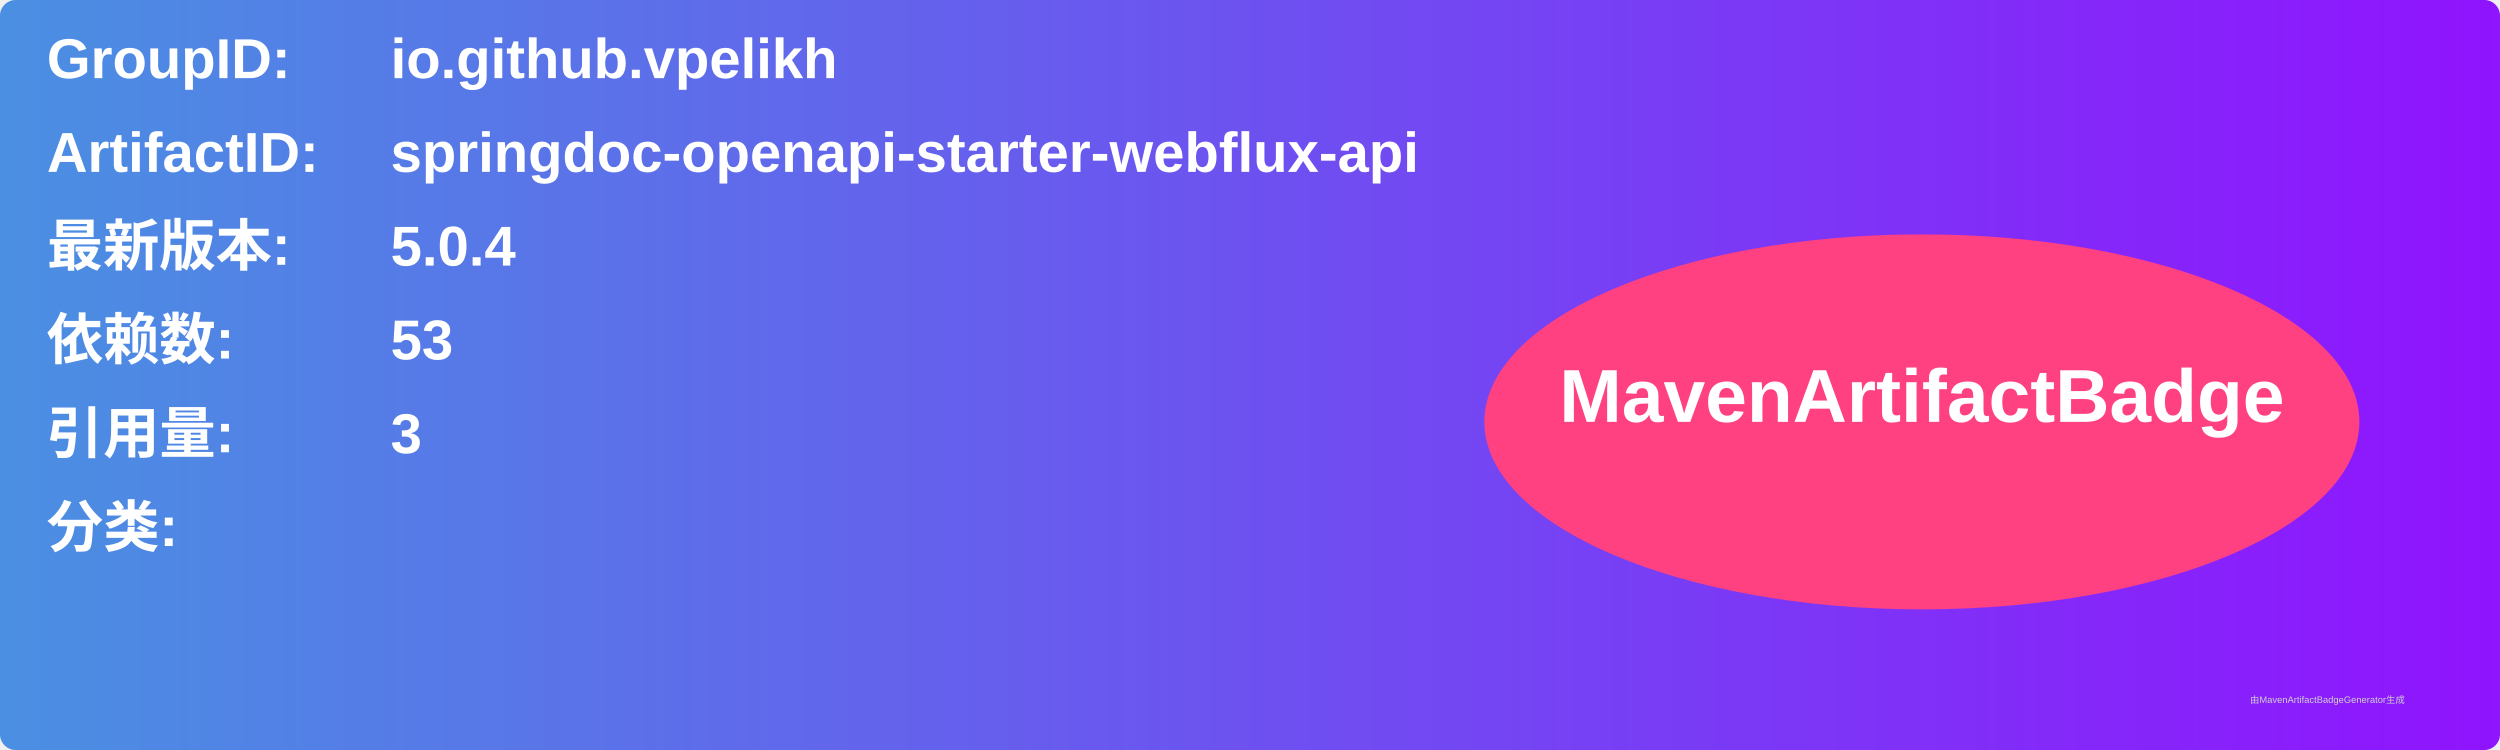
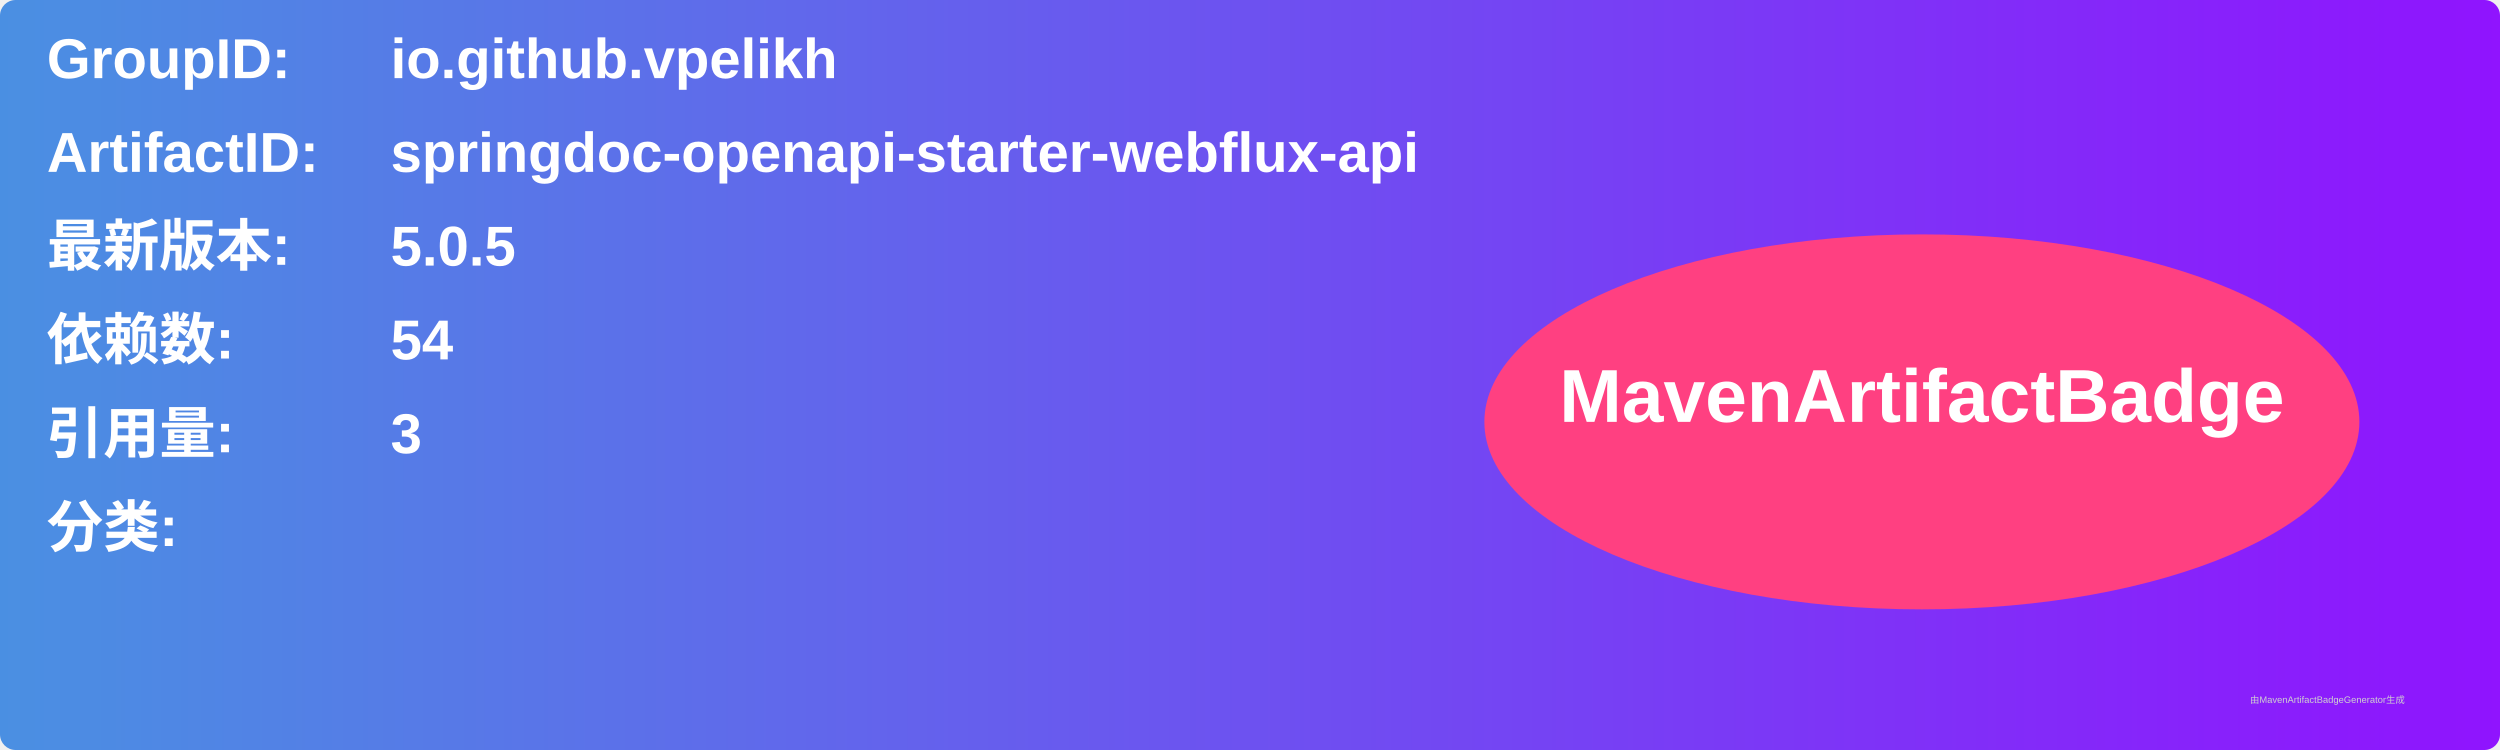
<svg xmlns="http://www.w3.org/2000/svg" width="800" height="240" viewBox="0 0 800 240">
  <linearGradient id="grad" x1="0%" y1="0%" x2="100%" y2="0%">
    <stop offset="0%" stop-color="#4a90e2" />
    <stop offset="100%" stop-color="#9013fe" />
  </linearGradient>
  <rect width="100%" height="100%" rx="5" ry="5" fill="url(#grad)" />
  <g transform="translate(15, 15)">
    <text x="0" y="10" font-family="Arial" font-size="18" fill="white" font-weight="bold" width="260">GroupID:</text>
    <text x="110" y="10" font-family="Arial" font-size="18" fill="white" font-weight="bold" width="460">io.github.vpelikh</text>
    <text x="0" y="40" font-family="Arial" font-size="18" fill="white" font-weight="bold" width="260">ArtifactID:</text>
    <text x="110" y="40" font-family="Arial" font-size="18" fill="white" font-weight="bold" width="460">springdoc-openapi-starter-webflux-api</text>
    <text x="0" y="70" font-family="Arial" font-size="18" fill="white" font-weight="bold">最新版本:</text>
    <text x="110" y="70" font-family="Arial" font-size="18" fill="white" font-weight="bold">
-       <tspan font-weight="bold">5.0.4</tspan>
+       <tspan font-weight="bold">5.0.5</tspan>
    </text>
    <text x="0" y="100" font-family="Arial" font-size="18" fill="white" font-weight="bold">依赖数: </text>
    <text x="110" y="100" font-family="Arial" font-size="18" fill="white">
-       <tspan font-weight="bold">53</tspan>
+       <tspan font-weight="bold">54</tspan>
    </text>
    <text x="0" y="130" font-family="Arial" font-size="18" fill="white" font-weight="bold">引用量: </text>
    <text x="110" y="130" font-family="Arial" font-size="18" fill="white">
      <tspan font-weight="bold">3</tspan>
    </text>
    <text x="0" y="160" font-family="Arial" font-size="18" fill="white" font-weight="bold">分类:</text>
    <text x="10" y="190" font-family="Arial" font-size="10" fill="white">
      <tspan font-weight="bold" />
    </text>
    <ellipse cx="600" cy="120" rx="140" ry="60" fill="#ff4081" />
    <text x="600" y="120" text-anchor="middle" font-family="Arial" font-size="24" fill="white" font-weight="bold">MavenArtifactBadge</text>
  </g>
  <text x="720" y="225" font-family="Arial" font-size="3" fill="#d0d0d0">由MavenArtifactBadgeGenerator生成</text>
</svg>
